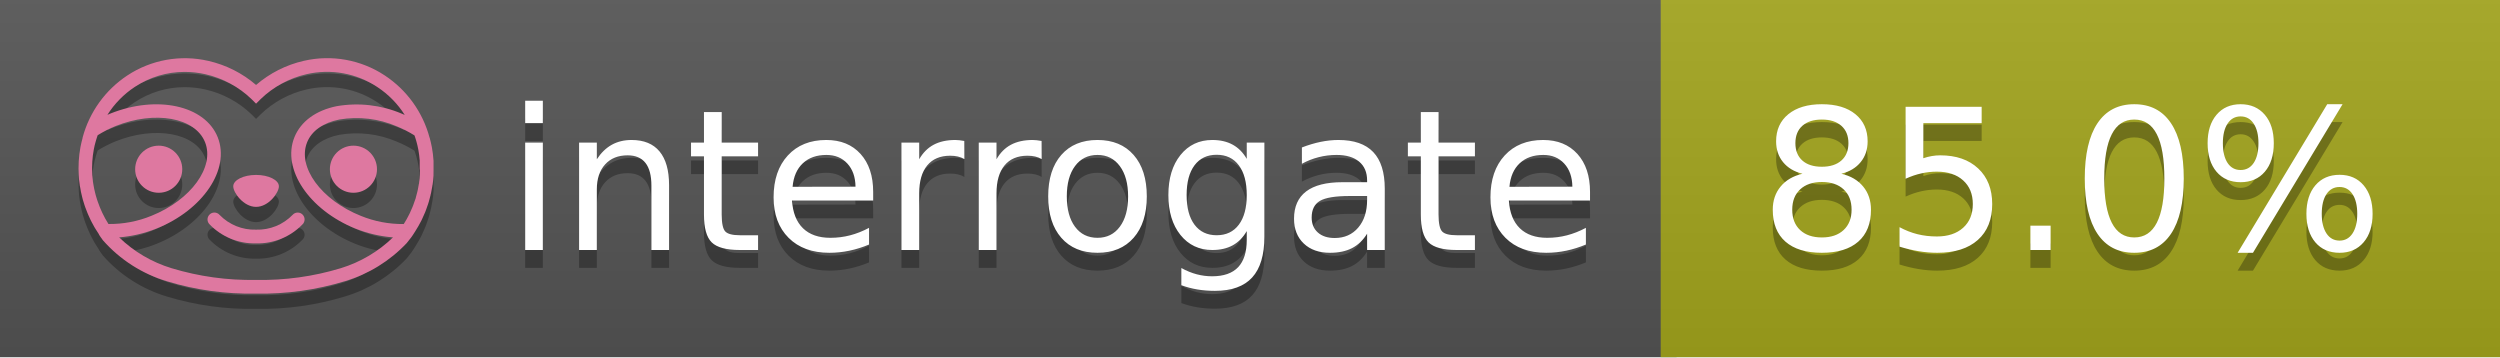
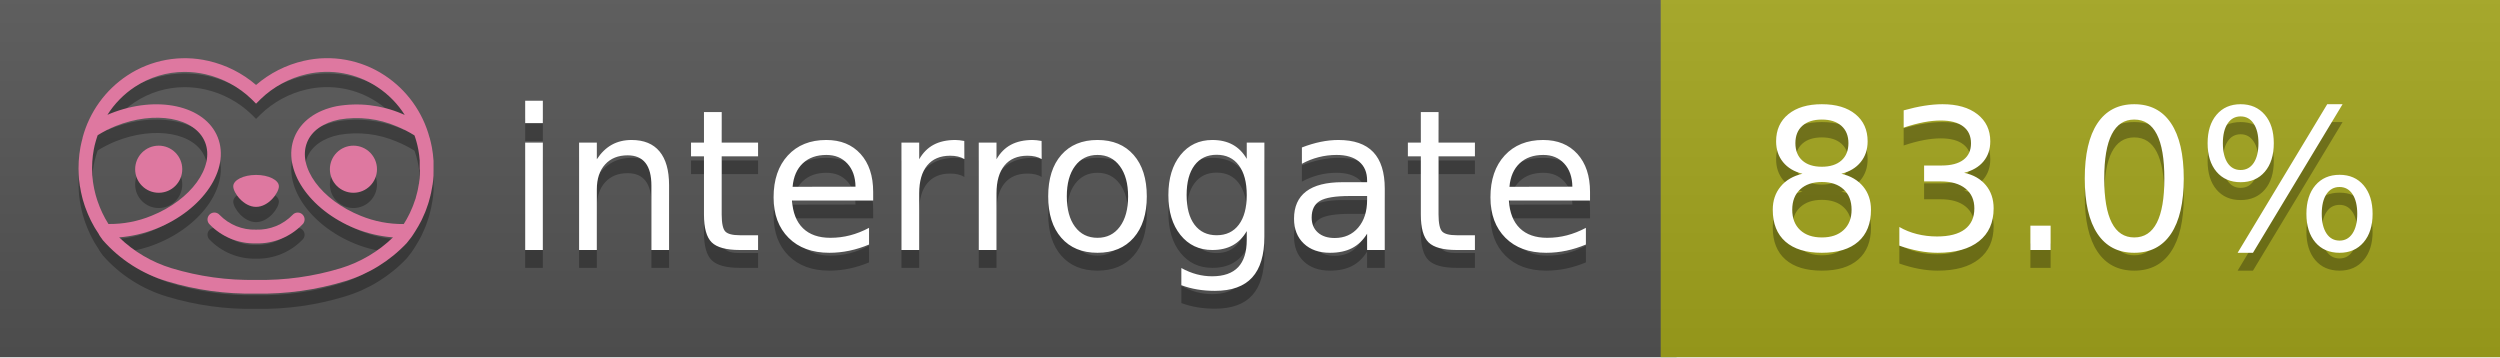
<svg xmlns="http://www.w3.org/2000/svg" width="140" height="20" viewBox="0 0 140 20" version="1.1" xml:space="preserve" style="fill-rule:evenodd;clip-rule:evenodd;stroke-linejoin:round;stroke-miterlimit:2;">
  <g transform="matrix(1,0,0,1,22,0)">
    <g id="backgrounds" transform="matrix(1.32789,0,0,1,-22.3892,0)">
      <rect x="0" y="0" width="71" height="20" style="fill:rgb(85,85,85);" />
    </g>
    <rect x="71" y="0" width="47" height="20" data-interrogate="color" style="fill:#a4a61d" />
    <g transform="matrix(1.19746,0,0,1,-22.3744,-4.85723e-16)">
      <rect x="0" y="0" width="118" height="20" style="fill:url(#_Linear1);" />
    </g>
  </g>
  <g fill="#fff" text-anchor="middle" font-family="DejaVu Sans,Verdana,Geneva,sans-serif" font-size="110">
    <text x="590" y="150" fill="#010101" fill-opacity=".3" transform="scale(.1)" textLength="610">interrogate</text>
    <text x="590" y="140" transform="scale(.1)" textLength="610">interrogate</text>
-     <text x="1160" y="150" fill="#010101" fill-opacity=".3" transform="scale(.1)" textLength="370" data-interrogate="result">85.0%</text>
-     <text x="1160" y="140" transform="scale(.1)" textLength="370" data-interrogate="result">85.0%</text>
+     <text x="1160" y="150" fill="#010101" fill-opacity=".3" transform="scale(.1)" textLength="370" data-interrogate="result">83.0%</text>
+     <text x="1160" y="140" transform="scale(.1)" textLength="370" data-interrogate="result">83.0%</text>
  </g>
  <g id="logo-shadow" transform="matrix(0.854876,0,0,0.854876,-6.73514,1.732)">
    <g transform="matrix(0.299012,0,0,0.299012,9.70229,-6.68582)">
      <path d="M50,64.25C52.76,64.25 55,61.13 55,59.75C55,58.37 52.76,57.25 50,57.25C47.24,57.25 45,58.37 45,59.75C45,61.13 47.24,64.25 50,64.25Z" style="fill:rgb(1,1,1);fill-opacity:0.3;fill-rule:nonzero;" />
    </g>
    <g transform="matrix(0.299012,0,0,0.299012,9.70229,-6.68582)">
      <path d="M88,49.05C86.506,43.475 83.018,38.638 78.2,35.46C72.969,32.002 66.539,30.844 60.43,32.26C56.576,33.145 52.995,34.958 50,37.54C46.998,34.958 43.411,33.149 39.55,32.27C33.441,30.853 27.011,32.011 21.78,35.47C16.97,38.652 13.489,43.489 12,49.06L12,49.13C11.82,49.79 11.66,50.46 11.53,51.13C11.146,53.207 11.021,55.323 11.16,57.43C11.16,58.03 11.26,58.63 11.34,59.23C11.34,59.51 11.43,59.79 11.48,60.07C11.53,60.35 11.58,60.68 11.64,60.98C11.7,61.28 11.8,61.69 11.89,62.05C11.98,62.41 11.99,62.47 12.05,62.68C12.16,63.07 12.28,63.46 12.41,63.84L12.58,64.34C12.72,64.74 12.88,65.14 13.04,65.53L13.23,65.98C13.403,66.373 13.583,66.767 13.77,67.16L13.99,67.59C14.19,67.97 14.39,68.35 14.61,68.73L14.87,69.15C15.1,69.52 15.33,69.89 15.58,70.26L15.58,70.32L15.99,70.93C16.14,71.14 16.29,71.36 16.45,71.57C20.206,75.83 25.086,78.95 30.53,80.57C36.839,82.48 43.41,83.385 50,83.25C56.599,83.374 63.177,82.456 69.49,80.53C74.644,78.978 79.303,76.102 83,72.19C83.34,71.78 83.65,71.35 84,70.92L84.18,70.66L84.33,70.44L84.41,70.32C84.55,70.12 84.67,69.9 84.81,69.7C85.07,69.3 85.32,68.89 85.55,68.48C85.78,68.07 86.02,67.65 86.23,67.22C86.31,67.05 86.39,66.88 86.47,66.7C86.67,66.28 86.85,65.87 87.03,65.44L87.23,64.92C87.397,64.487 87.55,64.05 87.69,63.61L87.85,63.09C87.98,62.64 88.1,62.19 88.21,61.74C88.21,61.57 88.3,61.39 88.33,61.22C88.43,60.75 88.52,60.22 88.6,59.79C88.6,59.64 88.66,59.49 88.68,59.33C88.77,58.71 88.84,58.08 88.88,57.45L88.88,54.17C88.817,53.164 88.693,52.162 88.51,51.17C88.38,50.5 88.23,49.84 88.05,49.17L88,49.05ZM85.89,56.44L85.89,57.23C85.89,57.78 85.79,58.32 85.72,58.86C85.72,59.01 85.72,59.15 85.65,59.3C85.59,59.7 85.51,60.11 85.43,60.51L85.32,60.99C85.23,61.38 85.12,61.77 85.01,62.16C85.01,62.31 84.93,62.46 84.88,62.6C84.74,63.04 84.59,63.47 84.42,63.9L84.27,64.28C84.1,64.71 83.91,65.14 83.71,65.56C83.51,65.98 83.43,66.12 83.28,66.4L83.01,66.91C82.83,67.223 82.643,67.537 82.45,67.85L82.35,68.01C79.121,68.047 75.918,67.434 72.93,66.21C64.27,62.74 59,55.52 61.18,50.11C62.18,47.6 64.7,45.82 68.26,45.11C72.489,44.395 76.835,44.908 80.78,46.59C82.141,47.144 83.453,47.813 84.7,48.59C84.76,48.76 84.82,48.93 84.88,49.1C84.94,49.27 85.05,49.63 85.12,49.9C85.28,50.5 85.44,51.1 85.55,51.73C85.691,52.507 85.792,53.292 85.85,54.08L85.85,55.89C85.85,56.12 85.91,56.25 85.91,56.45L85.89,56.44ZM17.66,68C16.668,66.435 15.869,64.756 15.28,63L15.17,62.68C15.06,62.35 14.96,62.01 14.87,61.68C14.823,61.493 14.777,61.31 14.73,61.13C14.66,60.84 14.59,60.55 14.53,60.27C14.47,59.99 14.43,59.72 14.38,59.44C14.33,59.16 14.3,59 14.27,58.78C14.2,58.27 14.15,57.78 14.11,57.23L14.11,57.03C14.008,55.236 14.122,53.437 14.45,51.67C14.56,51.06 14.71,50.46 14.88,49.87C14.96,49.59 15.04,49.32 15.13,49.05C15.22,48.78 15.24,48.72 15.3,48.55C16.548,47.774 17.859,47.105 19.22,46.55C27.86,43.09 36.65,44.67 38.82,50.08C40.99,55.49 35.73,62.74 27.09,66.2C24.101,67.431 20.893,68.043 17.66,68ZM68.57,77.68C62.554,79.508 56.287,80.376 50,80.25C43.737,80.37 37.495,79.506 31.5,77.69C27.185,76.38 23.243,74.062 20,70.93C22.815,70.706 25.58,70.055 28.2,69C38.37,64.92 44.39,56 41.6,49C38.81,42 28.27,39.72 18.1,43.8L17.43,44.09C18.973,41.648 21.019,39.561 23.43,37.97C26.671,35.824 30.473,34.68 34.36,34.68C35.884,34.681 37.404,34.852 38.89,35.19C42.694,36.049 46.191,37.935 49,40.64L50,41.64L51,40.64C53.797,37.937 57.279,36.049 61.07,35.18C66.402,33.947 72.014,34.968 76.57,38C78.98,39.588 81.026,41.671 82.57,44.11L81.9,43.82C77.409,41.921 72.464,41.355 67.66,42.19C63.08,43.12 59.79,45.54 58.39,49.02C55.6,55.97 61.62,64.94 71.79,69.02C74.414,70.07 77.182,70.714 80,70.93C76.776,74.05 72.859,76.363 68.57,77.68Z" style="fill:rgb(1,1,1);fill-opacity:0.3;fill-rule:nonzero;" />
    </g>
    <g transform="matrix(0.299012,0,0,0.299012,9.70229,-6.68582)">
      <circle cx="71.33" cy="56" r="5.16" style="fill:rgb(1,1,1);fill-opacity:0.3;" />
    </g>
    <g transform="matrix(0.299012,0,0,0.299012,9.70229,-6.68582)">
      <circle cx="28.67" cy="56" r="5.16" style="fill:rgb(1,1,1);fill-opacity:0.3;" />
    </g>
    <g transform="matrix(0.299012,0,0,0.299012,9.70229,-6.68582)">
      <path d="M58,66C55.912,68.161 53.003,69.339 50,69.24C46.997,69.339 44.088,68.161 42,66C41.714,65.677 41.302,65.491 40.87,65.491C40.042,65.491 39.361,66.172 39.361,67C39.361,67.368 39.496,67.724 39.74,68C42.403,70.804 46.134,72.35 50,72.25C53.862,72.347 57.59,70.802 60.25,68C60.495,67.725 60.63,67.369 60.63,67C60.63,66.174 59.951,65.495 59.125,65.495C58.695,65.495 58.285,65.679 58,66Z" style="fill:rgb(1,1,1);fill-opacity:0.3;fill-rule:nonzero;" />
    </g>
  </g>
  <g id="logo-pink" transform="matrix(0.854876,0,0,0.854876,-6.73514,0.877124)">
    <g transform="matrix(0.299012,0,0,0.299012,9.70229,-6.68582)">
      <path d="M50,64.25C52.76,64.25 55,61.13 55,59.75C55,58.37 52.76,57.25 50,57.25C47.24,57.25 45,58.37 45,59.75C45,61.13 47.24,64.25 50,64.25Z" style="fill:rgb(222,120,160);fill-rule:nonzero;" />
    </g>
    <g transform="matrix(0.299012,0,0,0.299012,9.70229,-6.68582)">
      <path d="M88,49.05C86.506,43.475 83.018,38.638 78.2,35.46C72.969,32.002 66.539,30.844 60.43,32.26C56.576,33.145 52.995,34.958 50,37.54C46.998,34.958 43.411,33.149 39.55,32.27C33.441,30.853 27.011,32.011 21.78,35.47C16.97,38.652 13.489,43.489 12,49.06L12,49.13C11.82,49.79 11.66,50.46 11.53,51.13C11.146,53.207 11.021,55.323 11.16,57.43C11.16,58.03 11.26,58.63 11.34,59.23C11.34,59.51 11.43,59.79 11.48,60.07C11.53,60.35 11.58,60.68 11.64,60.98C11.7,61.28 11.8,61.69 11.89,62.05C11.98,62.41 11.99,62.47 12.05,62.68C12.16,63.07 12.28,63.46 12.41,63.84L12.58,64.34C12.72,64.74 12.88,65.14 13.04,65.53L13.23,65.98C13.403,66.373 13.583,66.767 13.77,67.16L13.99,67.59C14.19,67.97 14.39,68.35 14.61,68.73L14.87,69.15C15.1,69.52 15.33,69.89 15.58,70.26L15.58,70.32L15.99,70.93C16.14,71.14 16.29,71.36 16.45,71.57C20.206,75.83 25.086,78.95 30.53,80.57C36.839,82.48 43.41,83.385 50,83.25C56.599,83.374 63.177,82.456 69.49,80.53C74.644,78.978 79.303,76.102 83,72.19C83.34,71.78 83.65,71.35 84,70.92L84.18,70.66L84.33,70.44L84.41,70.32C84.55,70.12 84.67,69.9 84.81,69.7C85.07,69.3 85.32,68.89 85.55,68.48C85.78,68.07 86.02,67.65 86.23,67.22C86.31,67.05 86.39,66.88 86.47,66.7C86.67,66.28 86.85,65.87 87.03,65.44L87.23,64.92C87.397,64.487 87.55,64.05 87.69,63.61L87.85,63.09C87.98,62.64 88.1,62.19 88.21,61.74C88.21,61.57 88.3,61.39 88.33,61.22C88.43,60.75 88.52,60.22 88.6,59.79C88.6,59.64 88.66,59.49 88.68,59.33C88.77,58.71 88.84,58.08 88.88,57.45L88.88,54.17C88.817,53.164 88.693,52.162 88.51,51.17C88.38,50.5 88.23,49.84 88.05,49.17L88,49.05ZM85.89,56.44L85.89,57.23C85.89,57.78 85.79,58.32 85.72,58.86C85.72,59.01 85.72,59.15 85.65,59.3C85.59,59.7 85.51,60.11 85.43,60.51L85.32,60.99C85.23,61.38 85.12,61.77 85.01,62.16C85.01,62.31 84.93,62.46 84.88,62.6C84.74,63.04 84.59,63.47 84.42,63.9L84.27,64.28C84.1,64.71 83.91,65.14 83.71,65.56C83.51,65.98 83.43,66.12 83.28,66.4L83.01,66.91C82.83,67.223 82.643,67.537 82.45,67.85L82.35,68.01C79.121,68.047 75.918,67.434 72.93,66.21C64.27,62.74 59,55.52 61.18,50.11C62.18,47.6 64.7,45.82 68.26,45.11C72.489,44.395 76.835,44.908 80.78,46.59C82.141,47.144 83.453,47.813 84.7,48.59C84.76,48.76 84.82,48.93 84.88,49.1C84.94,49.27 85.05,49.63 85.12,49.9C85.28,50.5 85.44,51.1 85.55,51.73C85.691,52.507 85.792,53.292 85.85,54.08L85.85,55.89C85.85,56.12 85.91,56.25 85.91,56.45L85.89,56.44ZM17.66,68C16.668,66.435 15.869,64.756 15.28,63L15.17,62.68C15.06,62.35 14.96,62.01 14.87,61.68C14.823,61.493 14.777,61.31 14.73,61.13C14.66,60.84 14.59,60.55 14.53,60.27C14.47,59.99 14.43,59.72 14.38,59.44C14.33,59.16 14.3,59 14.27,58.78C14.2,58.27 14.15,57.78 14.11,57.23L14.11,57.03C14.008,55.236 14.122,53.437 14.45,51.67C14.56,51.06 14.71,50.46 14.88,49.87C14.96,49.59 15.04,49.32 15.13,49.05C15.22,48.78 15.24,48.72 15.3,48.55C16.548,47.774 17.859,47.105 19.22,46.55C27.86,43.09 36.65,44.67 38.82,50.08C40.99,55.49 35.73,62.74 27.09,66.2C24.101,67.431 20.893,68.043 17.66,68ZM68.57,77.68C62.554,79.508 56.287,80.376 50,80.25C43.737,80.37 37.495,79.506 31.5,77.69C27.185,76.38 23.243,74.062 20,70.93C22.815,70.706 25.58,70.055 28.2,69C38.37,64.92 44.39,56 41.6,49C38.81,42 28.27,39.72 18.1,43.8L17.43,44.09C18.973,41.648 21.019,39.561 23.43,37.97C26.671,35.824 30.473,34.68 34.36,34.68C35.884,34.681 37.404,34.852 38.89,35.19C42.694,36.049 46.191,37.935 49,40.64L50,41.64L51,40.64C53.797,37.937 57.279,36.049 61.07,35.18C66.402,33.947 72.014,34.968 76.57,38C78.98,39.588 81.026,41.671 82.57,44.11L81.9,43.82C77.409,41.921 72.464,41.355 67.66,42.19C63.08,43.12 59.79,45.54 58.39,49.02C55.6,55.97 61.62,64.94 71.79,69.02C74.414,70.07 77.182,70.714 80,70.93C76.776,74.05 72.859,76.363 68.57,77.68Z" style="fill:rgb(222,120,160);fill-rule:nonzero;" />
    </g>
    <g transform="matrix(0.299012,0,0,0.299012,9.70229,-6.68582)">
      <circle cx="71.33" cy="56" r="5.16" style="fill:rgb(222,120,160);" />
    </g>
    <g transform="matrix(0.299012,0,0,0.299012,9.70229,-6.68582)">
      <circle cx="28.67" cy="56" r="5.16" style="fill:rgb(222,120,160);" />
    </g>
    <g transform="matrix(0.299012,0,0,0.299012,9.70229,-6.68582)">
      <path d="M58,66C55.912,68.161 53.003,69.339 50,69.24C46.997,69.339 44.088,68.161 42,66C41.714,65.677 41.302,65.491 40.87,65.491C40.042,65.491 39.361,66.172 39.361,67C39.361,67.368 39.496,67.724 39.74,68C42.403,70.804 46.134,72.35 50,72.25C53.862,72.347 57.59,70.802 60.25,68C60.495,67.725 60.63,67.369 60.63,67C60.63,66.174 59.951,65.495 59.125,65.495C58.695,65.495 58.285,65.679 58,66Z" style="fill:rgb(222,120,160);fill-rule:nonzero;" />
    </g>
  </g>
  <defs>
    <linearGradient id="_Linear1" x1="0" y1="0" x2="1" y2="0" gradientUnits="userSpaceOnUse" gradientTransform="matrix(1.22465e-15,20,-20,1.22465e-15,0,0)">
      <stop offset="0" style="stop-color:rgb(187,187,187);stop-opacity:0.1" />
      <stop offset="1" style="stop-color:black;stop-opacity:0.1" />
    </linearGradient>
  </defs>
</svg>
